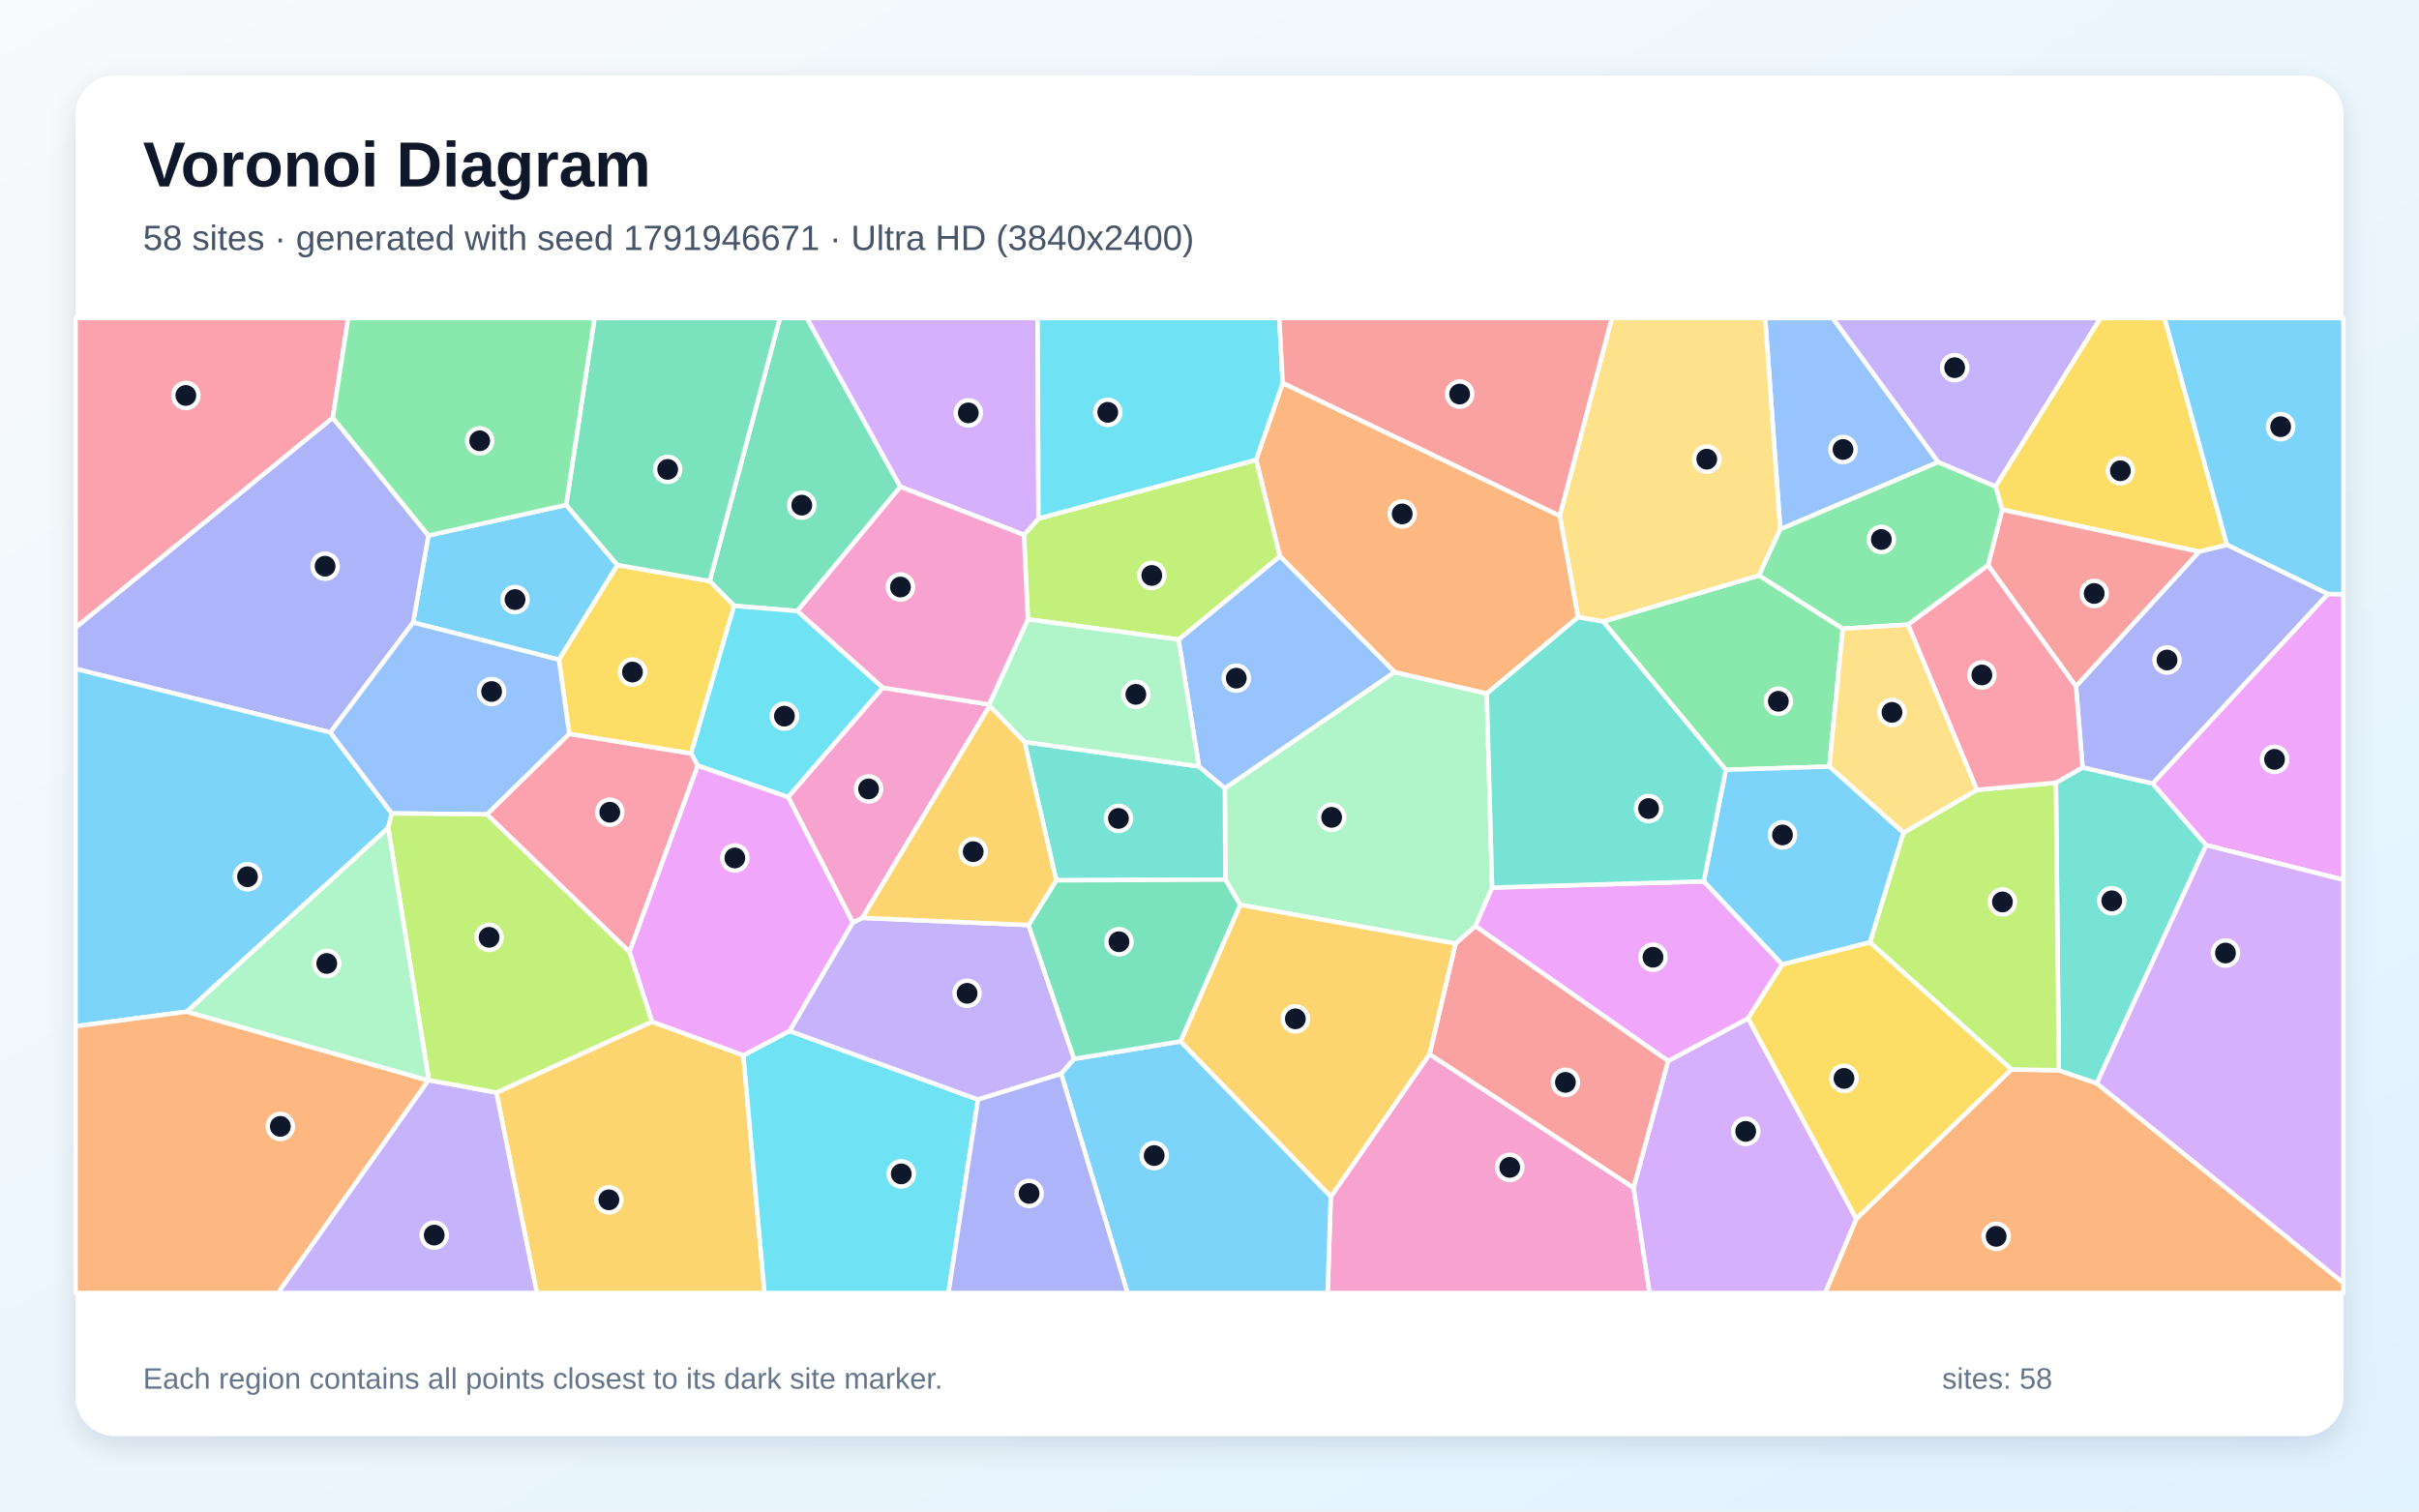
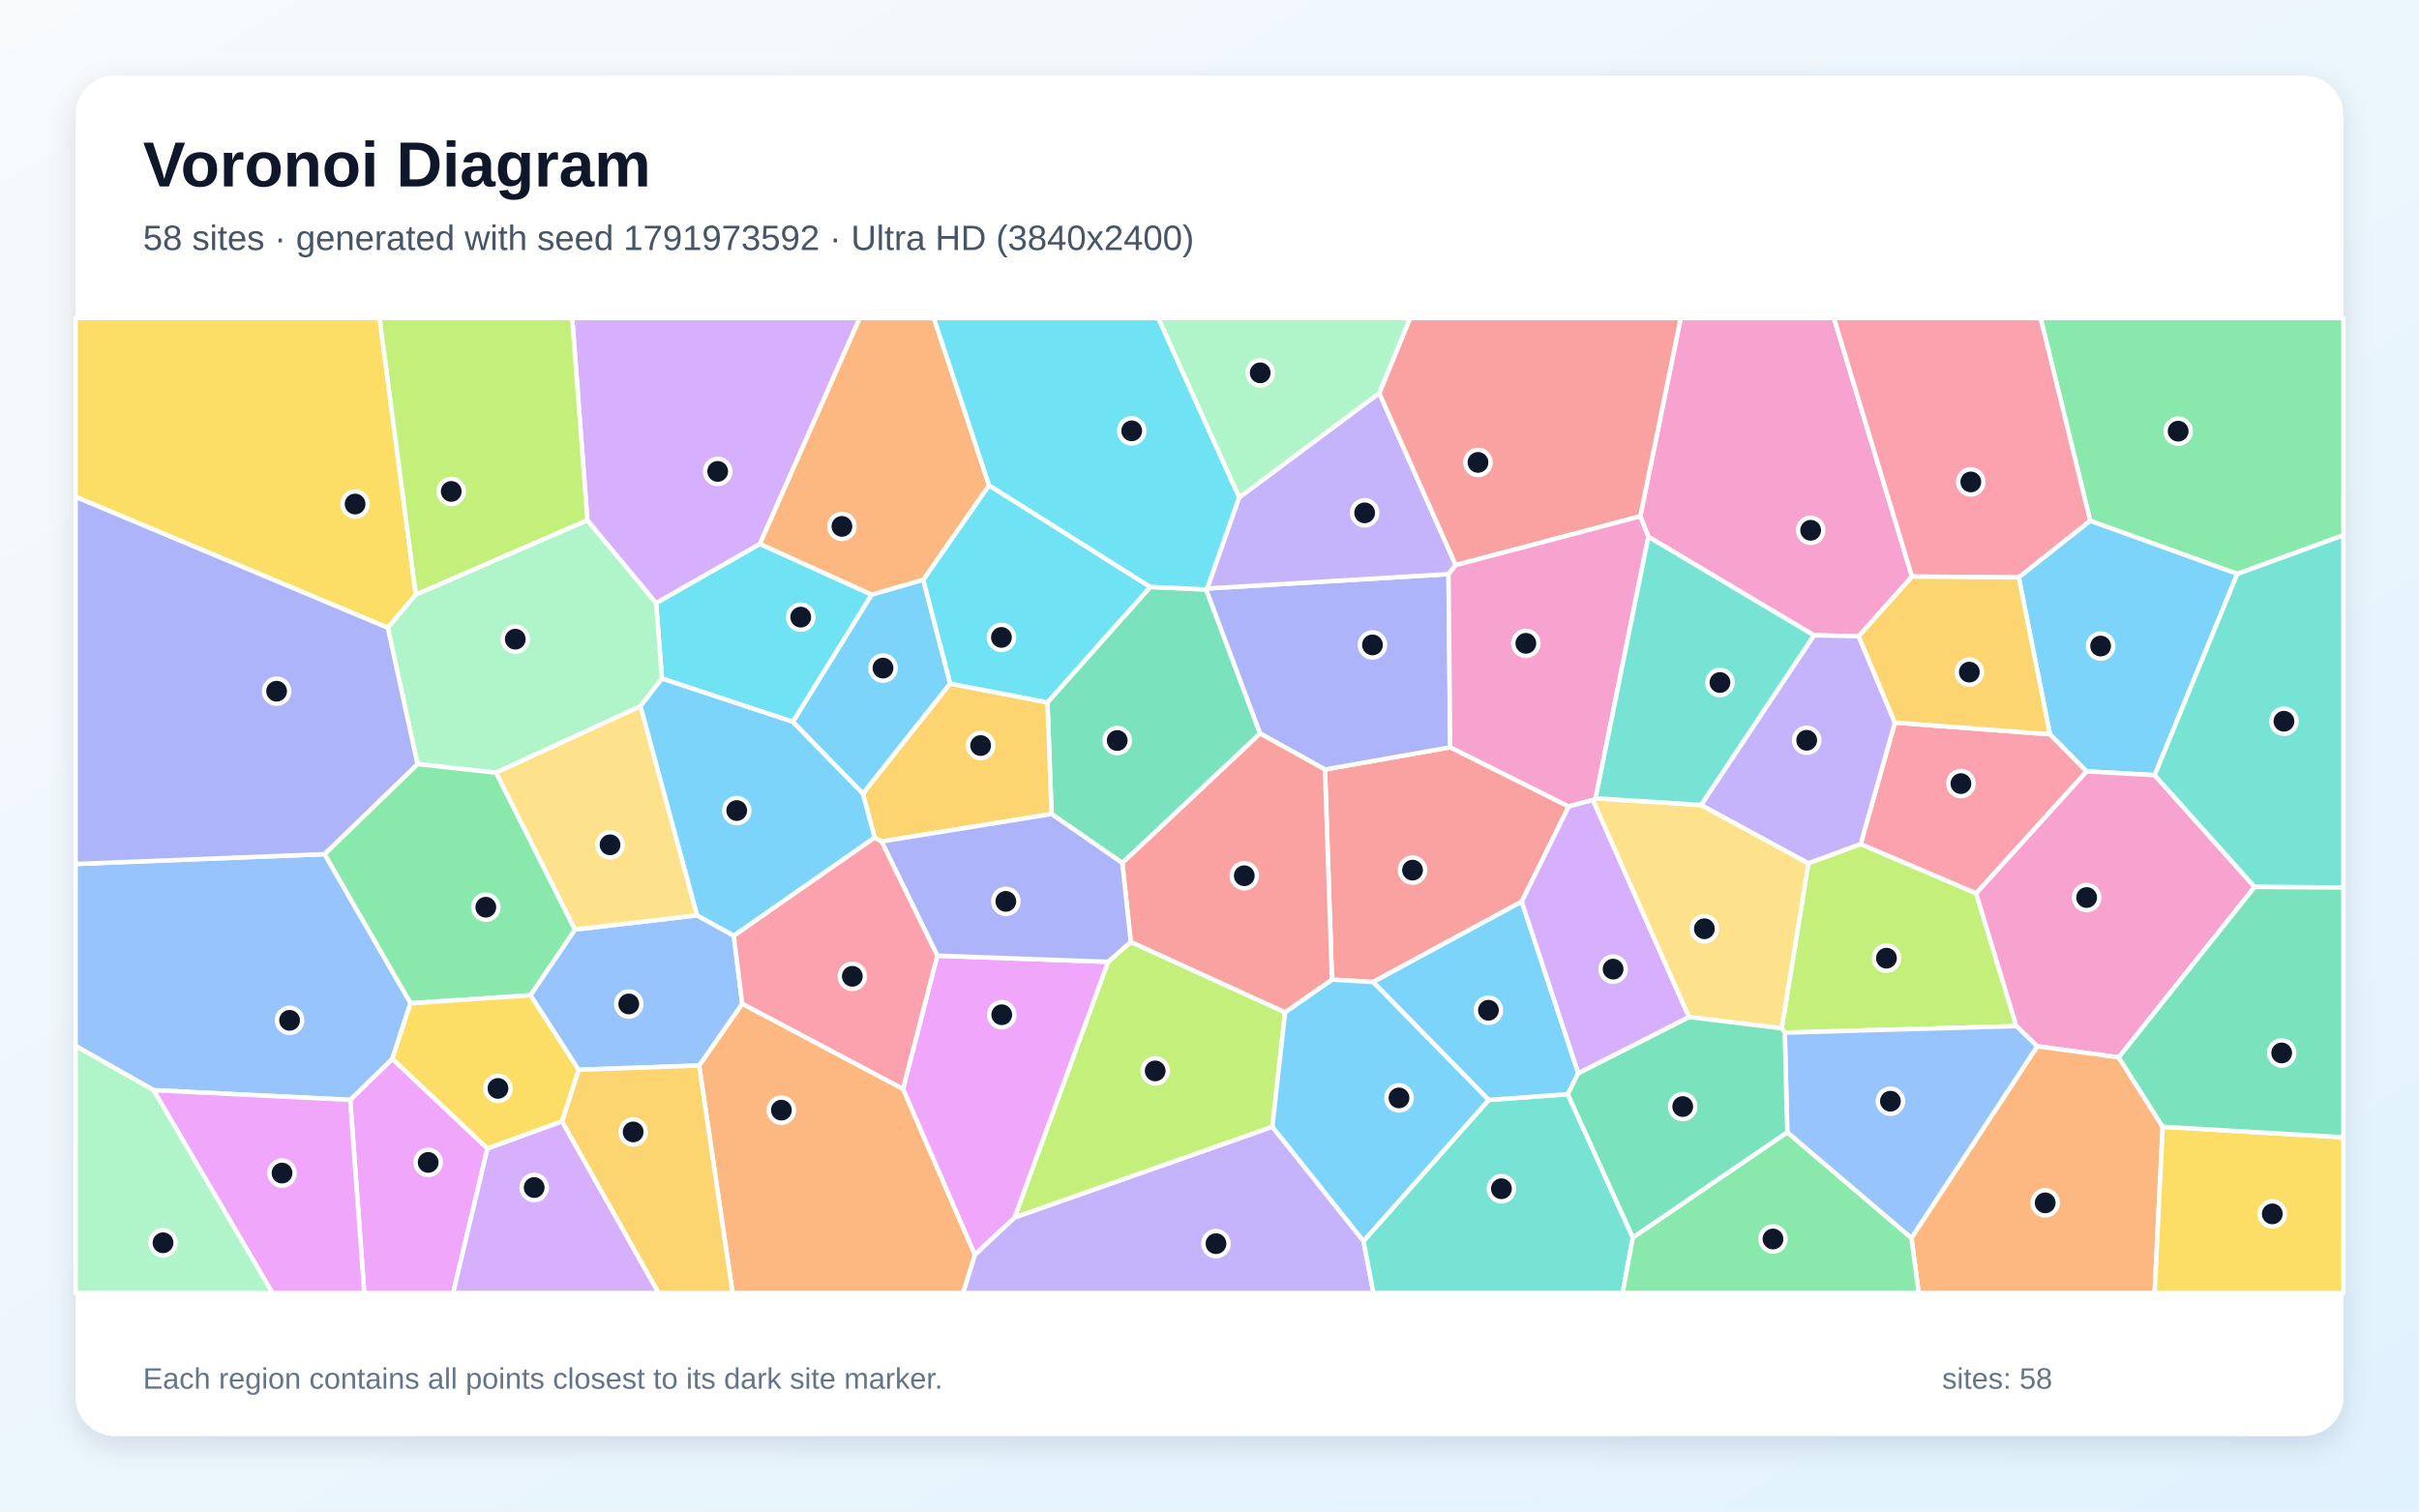
<svg xmlns="http://www.w3.org/2000/svg" width="3840" height="2400" viewBox="0 0 3840 2400" role="img" aria-labelledby="title description">
  <defs>
    <linearGradient id="background" x1="0" y1="0" x2="1" y2="1">
      <stop stop-color="#F8FAFC" />
      <stop offset="1" stop-color="#E0F2FE" />
    </linearGradient>
    <filter id="shadow" x="-5%" y="-5%" width="110%" height="110%">
      <feDropShadow dx="0" dy="15" stdDeviation="22" flood-color="#0F172A" flood-opacity=".12" />
    </filter>
  </defs>
  <rect width="3840" height="2400" fill="url(#background)" />
  <rect x="120" y="120" width="3600" height="2160" rx="63" fill="#FFFFFF" filter="url(#shadow)" />
  <g font-family="Arial, sans-serif">
    <text x="227" y="296" font-size="101" font-weight="700" fill="#0F172A">Voronoi Diagram</text>
-     <text x="227" y="397" font-size="56" fill="#475569">58 sites · generated with seed 1791946671 · Ultra HD (3840x2400)</text>
+     <text x="227" y="397" font-size="56" fill="#475569">58 sites · generated with seed 1791973592 · Ultra HD (3840x2400)</text>
  </g>
  <g stroke="#FFFFFF" stroke-width="7" stroke-linejoin="round">
-     <polygon points="898.7,801.7 980.2,897.2 887.3,1047.5 655.8,988.4 680.1,850.3" fill="#38BDF8" fill-opacity="0.65" />
-     <polygon points="3167.8,772.7 3076.7,733.8 2909.0,505.0 3334.4,505.0" fill="#A78BFA" fill-opacity="0.65" />
-     <polygon points="2112.5,1900.1 2269.3,1673.8 2593.2,1885.8 2618.7,2053.0 2107.5,2053.0" fill="#F472B6" fill-opacity="0.65" />
-     <polygon points="2946.7,1935.2 3193.0,1698.0 3268.3,1699.4 3328.5,1720.1 3720.0,2037.0 3720.0,2053.0 2897.3,2053.0" fill="#FB923C" fill-opacity="0.65" />
-     <polygon points="3535.2,865.2 3491.2,876.0 3178.3,809.3 3167.8,772.7 3334.4,505.0 3436.1,505.0" fill="#FACC15" fill-opacity="0.65" />
-     <polygon points="2904.0,1217.2 2739.6,1222.3 2544.8,986.8 2792.4,913.6 2925.3,998.2" fill="#4ADE80" fill-opacity="0.65" />
-     <polygon points="3328.5,1720.1 3268.3,1699.4 3263.6,1242.8 3305.9,1218.5 3417.2,1244.0 3502.2,1341.9" fill="#2DD4BF" fill-opacity="0.65" />
-     <polygon points="2826.0,840.4 2802.1,505.0 2909.0,505.0 3076.7,733.8" fill="#60A5FA" fill-opacity="0.65" />
-     <polygon points="3502.2,1341.9 3417.2,1244.0 3695.2,943.1 3720.0,943.5 3720.0,1397.0" fill="#E879F9" fill-opacity="0.65" />
-     <polygon points="1429.3,772.9 1265.6,970.2 1165.3,961.9 1126.6,922.7 1238.0,505.0 1280.9,505.0" fill="#34D399" fill-opacity="0.65" />
-     <polygon points="3295.5,1090.0 3155.9,897.6 3178.3,809.3 3491.2,876.0" fill="#F87171" fill-opacity="0.65" />
-     <polygon points="524.4,1163.0 120.0,1062.0 120.0,996.3 528.3,663.2 680.1,850.3 655.8,988.4" fill="#818CF8" fill-opacity="0.65" />
-     <polygon points="787.9,1734.8 1035.0,1622.1 1180.1,1675.6 1213.6,2053.0 852.2,2053.0" fill="#FBBF24" fill-opacity="0.65" />
-     <polygon points="2968.4,1496.3 3021.5,1322.2 3138.4,1254.1 3263.6,1242.8 3268.3,1699.4 3193.0,1698.0" fill="#A3E635" fill-opacity="0.65" />
-     <polygon points="2593.2,1885.8 2647.9,1684.6 2775.0,1616.9 2946.7,1935.2 2897.3,2053.0 2618.7,2053.0" fill="#C084FC" fill-opacity="0.65" />
-     <polygon points="772.8,1293.1 903.6,1165.1 1097.2,1196.3 1107.8,1215.5 999.3,1511.6" fill="#FB7185" fill-opacity="0.65" />
-     <polygon points="1180.1,1675.6 1253.4,1636.9 1552.5,1745.9 1505.6,2053.0 1213.6,2053.0" fill="#22D3EE" fill-opacity="0.65" />
-     <polygon points="1968.7,1436.8 1945.2,1396.6 1944.4,1251.5 2213.7,1067.1 2360.2,1101.2 2368.7,1409.3 2342.1,1470.6 2310.6,1498.3" fill="#86EFAC" fill-opacity="0.65" />
-     <polygon points="2826.0,840.4 2792.4,913.6 2544.8,986.8 2505.0,980.1 2476.0,818.9 2558.7,505.0 2802.1,505.0" fill="#FCD34D" fill-opacity="0.65" />
-     <polygon points="616.2,1314.6 296.6,1606.3 120.0,1629.5 120.0,1062.0 524.4,1163.0 622.0,1291.5" fill="#38BDF8" fill-opacity="0.65" />
-     <polygon points="3695.2,943.1 3535.2,865.2 3436.1,505.0 3720.0,505.0 3720.0,943.5" fill="#38BDF8" fill-opacity="0.65" />
-     <polygon points="1632.8,1468.8 1705.1,1681.3 1684.5,1705.0 1552.5,1745.9 1253.4,1636.9 1353.8,1464.7 1369.0,1457.4" fill="#A78BFA" fill-opacity="0.65" />
-     <polygon points="1401.1,1091.9 1570.1,1118.6 1570.9,1120.8 1369.0,1457.4 1353.8,1464.7 1251.0,1265.5" fill="#F472B6" fill-opacity="0.65" />
-     <polygon points="2476.0,818.9 2505.0,980.1 2360.2,1101.2 2213.7,1067.1 2031.7,883.2 1994.0,730.1 2036.2,608.1" fill="#FB923C" fill-opacity="0.65" />
-     <polygon points="1097.2,1196.3 903.6,1165.1 887.3,1047.5 980.2,897.2 1126.6,922.7 1165.3,961.9" fill="#FACC15" fill-opacity="0.65" />
-     <polygon points="3178.3,809.3 3155.9,897.6 3029.1,991.8 2925.3,998.2 2792.4,913.6 2826.0,840.4 3076.7,733.8 3167.8,772.7" fill="#4ADE80" fill-opacity="0.65" />
-     <polygon points="1676.7,1397.8 1626.3,1178.1 1903.3,1216.9 1944.4,1251.5 1945.2,1396.6" fill="#2DD4BF" fill-opacity="0.65" />
-     <polygon points="1870.8,1015.5 2031.7,883.2 2213.7,1067.1 1944.4,1251.5 1903.3,1216.9" fill="#60A5FA" fill-opacity="0.65" />
-     <polygon points="2342.1,1470.6 2368.7,1409.3 2704.7,1399.4 2829.3,1531.4 2775.0,1616.9 2647.9,1684.6" fill="#E879F9" fill-opacity="0.65" />
-     <polygon points="1126.6,922.7 980.2,897.2 898.7,801.7 943.8,505.0 1238.0,505.0" fill="#34D399" fill-opacity="0.65" />
-     <polygon points="2310.6,1498.3 2342.1,1470.6 2647.9,1684.6 2593.2,1885.8 2269.3,1673.8" fill="#F87171" fill-opacity="0.65" />
-     <polygon points="3695.2,943.1 3417.2,1244.0 3305.9,1218.5 3295.5,1090.0 3491.2,876.0 3535.2,865.2" fill="#818CF8" fill-opacity="0.65" />
-     <polygon points="1873.9,1653.6 1968.7,1436.8 2310.6,1498.3 2269.3,1673.8 2112.5,1900.1" fill="#FBBF24" fill-opacity="0.65" />
-     <polygon points="1994.0,730.1 2031.7,883.2 1870.8,1015.5 1631.7,983.4 1625.5,849.3 1648.5,823.3" fill="#A3E635" fill-opacity="0.65" />
-     <polygon points="1648.5,823.3 1625.5,849.3 1429.3,772.9 1280.9,505.0 1647.2,505.0" fill="#C084FC" fill-opacity="0.65" />
-     <polygon points="528.3,663.2 120.0,996.3 120.0,505.0 552.8,505.0" fill="#FB7185" fill-opacity="0.65" />
-     <polygon points="2036.2,608.1 1994.0,730.1 1648.5,823.3 1647.2,505.0 2030.8,505.0" fill="#22D3EE" fill-opacity="0.65" />
-     <polygon points="1631.7,983.4 1870.8,1015.5 1903.3,1216.9 1626.3,1178.1 1570.9,1120.8 1570.1,1118.6" fill="#86EFAC" fill-opacity="0.65" />
-     <polygon points="3029.1,991.8 3138.4,1254.1 3021.5,1322.2 2904.0,1217.2 2925.3,998.2" fill="#FCD34D" fill-opacity="0.65" />
-     <polygon points="1684.5,1705.0 1705.1,1681.3 1873.9,1653.6 2112.5,1900.1 2107.5,2053.0 1789.8,2053.0" fill="#38BDF8" fill-opacity="0.65" />
-     <polygon points="2829.3,1531.4 2704.7,1399.4 2739.6,1222.3 2904.0,1217.2 3021.5,1322.2 2968.4,1496.3" fill="#38BDF8" fill-opacity="0.65" />
-     <polygon points="679.7,1715.5 680.8,1715.1 787.9,1734.8 852.2,2053.0 441.2,2053.0" fill="#A78BFA" fill-opacity="0.65" />
-     <polygon points="1625.5,849.3 1631.7,983.4 1570.1,1118.6 1401.1,1091.9 1265.6,970.2 1429.3,772.9" fill="#F472B6" fill-opacity="0.65" />
-     <polygon points="120.0,1629.5 296.6,1606.3 679.7,1715.5 441.2,2053.0 120.0,2053.0" fill="#FB923C" fill-opacity="0.65" />
-     <polygon points="2775.0,1616.9 2829.3,1531.4 2968.4,1496.3 3193.0,1698.0 2946.7,1935.2" fill="#FACC15" fill-opacity="0.65" />
-     <polygon points="898.7,801.7 680.1,850.3 528.3,663.2 552.8,505.0 943.8,505.0" fill="#4ADE80" fill-opacity="0.65" />
-     <polygon points="2704.7,1399.4 2368.7,1409.3 2360.2,1101.2 2505.0,980.1 2544.8,986.8 2739.6,1222.3" fill="#2DD4BF" fill-opacity="0.65" />
-     <polygon points="903.6,1165.1 772.8,1293.1 622.0,1291.5 524.4,1163.0 655.8,988.4 887.3,1047.5" fill="#60A5FA" fill-opacity="0.65" />
-     <polygon points="1251.0,1265.5 1353.8,1464.7 1253.4,1636.9 1180.1,1675.6 1035.0,1622.1 999.3,1511.6 1107.8,1215.5" fill="#E879F9" fill-opacity="0.65" />
-     <polygon points="1873.9,1653.6 1705.1,1681.3 1632.8,1468.8 1676.7,1397.8 1945.2,1396.6 1968.7,1436.8" fill="#34D399" fill-opacity="0.65" />
-     <polygon points="2476.0,818.9 2036.2,608.1 2030.8,505.0 2558.7,505.0" fill="#F87171" fill-opacity="0.65" />
-     <polygon points="1552.5,1745.9 1684.5,1705.0 1789.8,2053.0 1505.6,2053.0" fill="#818CF8" fill-opacity="0.65" />
-     <polygon points="1626.3,1178.1 1676.7,1397.8 1632.8,1468.8 1369.0,1457.4 1570.9,1120.8" fill="#FBBF24" fill-opacity="0.65" />
-     <polygon points="772.8,1293.1 999.3,1511.6 1035.0,1622.1 787.9,1734.8 680.8,1715.1 616.2,1314.6 622.0,1291.5" fill="#A3E635" fill-opacity="0.65" />
-     <polygon points="3328.5,1720.1 3502.2,1341.9 3720.0,1397.0 3720.0,2037.0" fill="#C084FC" fill-opacity="0.65" />
-     <polygon points="3029.1,991.8 3155.9,897.6 3295.5,1090.0 3305.9,1218.5 3263.6,1242.8 3138.4,1254.1" fill="#FB7185" fill-opacity="0.65" />
-     <polygon points="1401.1,1091.9 1251.0,1265.5 1107.8,1215.5 1097.2,1196.3 1165.3,961.9 1265.6,970.2" fill="#22D3EE" fill-opacity="0.65" />
-     <polygon points="680.8,1715.1 679.7,1715.5 296.6,1606.3 616.2,1314.6" fill="#86EFAC" fill-opacity="0.65" />
+     <polygon points="1465.6,920.4 1508.4,1085.5 1369.8,1260.3 1258.5,1146.1 1383.6,944.1" fill="#38BDF8" fill-opacity="0.65" />
+     <polygon points="1547.5,1992.1 1610.5,1933.1 2019.8,1789.0 2164.5,1970.5 2180.3,2053.0 1528.7,2053.0" fill="#A78BFA" fill-opacity="0.65" />
+     <polygon points="3035.2,915.5 2950.5,1010.2 2879.5,1008.8 2616.7,852.3 2603.8,819.8 2668.0,505.0 2911.2,505.0" fill="#F472B6" fill-opacity="0.65" />
+     <polygon points="1109.8,1691.9 1178.2,1593.6 1433.5,1728.9 1547.5,1992.1 1528.7,2053.0 1162.9,2053.0" fill="#FB923C" fill-opacity="0.65" />
+     <polygon points="660.1,944.0 615.6,996.8 120.0,788.9 120.0,505.0 602.6,505.0" fill="#FACC15" fill-opacity="0.65" />
+     <polygon points="3551.6,911.3 3318.1,827.0 3239.3,505.0 3720.0,505.0 3720.0,849.9" fill="#4ADE80" fill-opacity="0.65" />
+     <polygon points="2164.5,1970.5 2363.2,1746.5 2488.8,1737.4 2592.0,1964.9 2575.8,2053.0 2180.3,2053.0" fill="#2DD4BF" fill-opacity="0.65" />
+     <polygon points="918.4,1698.6 842.0,1580.3 912.6,1476.0 1106.6,1453.3 1164.9,1485.8 1178.2,1593.6 1109.8,1691.9" fill="#60A5FA" fill-opacity="0.65" />
+     <polygon points="555.9,1746.4 622.8,1681.1 773.8,1823.5 719.4,2053.0 578.2,2053.0" fill="#E879F9" fill-opacity="0.65" />
+     <polygon points="1826.0,931.9 1914.7,936.0 2000.4,1164.7 1781.6,1370.3 1669.3,1292.5 1662.7,1115.2" fill="#34D399" fill-opacity="0.65" />
+     <polygon points="2490.3,1280.5 2415.6,1431.6 2179.7,1559.3 2114.4,1555.4 2103.3,1221.8 2302.1,1186.5" fill="#F87171" fill-opacity="0.65" />
+     <polygon points="1916.2,934.4 2299.4,911.6 2302.1,1186.5 2103.3,1221.8 2000.4,1164.7 1914.7,936.0" fill="#818CF8" fill-opacity="0.65" />
+     <polygon points="1662.7,1115.2 1669.3,1292.5 1399.4,1336.1 1388.4,1330.0 1369.8,1260.3 1508.4,1085.5" fill="#FBBF24" fill-opacity="0.65" />
+     <polygon points="2833.2,1639.6 2828.3,1632.8 2870.7,1370.6 2953.7,1340.2 3136.9,1418.3 3200.8,1629.3" fill="#A3E635" fill-opacity="0.65" />
+     <polygon points="773.8,1823.5 892.2,1780.3 1045.5,2053.0 719.4,2053.0" fill="#C084FC" fill-opacity="0.65" />
+     <polygon points="3204.6,916.8 3035.2,915.5 2911.2,505.0 3239.3,505.0 3318.1,827.0" fill="#FB7185" fill-opacity="0.65" />
+     <polygon points="1050.7,1077.4 1041.5,957.4 1206.3,863.6 1383.6,944.1 1258.5,1146.1" fill="#22D3EE" fill-opacity="0.65" />
+     <polygon points="932.4,825.9 1041.5,957.4 1050.7,1077.4 1016.8,1121.3 787.3,1226.9 662.8,1213.2 615.6,996.8 660.1,944.0" fill="#86EFAC" fill-opacity="0.65" />
+     <polygon points="1106.6,1453.3 912.6,1476.0 787.3,1226.9 1016.8,1121.3" fill="#FCD34D" fill-opacity="0.65" />
+     <polygon points="2505.4,1704.0 2488.8,1737.4 2363.2,1746.5 2179.7,1559.3 2415.6,1431.6" fill="#38BDF8" fill-opacity="0.65" />
+     <polygon points="3420.4,1230.8 3312.2,1224.8 3254.1,1165.9 3204.6,916.8 3318.1,827.0 3551.6,911.3" fill="#38BDF8" fill-opacity="0.65" />
+     <polygon points="1967.0,789.9 2189.5,624.1 2310.9,897.3 2299.4,911.6 1916.2,934.4" fill="#A78BFA" fill-opacity="0.65" />
+     <polygon points="3579.1,1408.3 3363.3,1678.9 3234.0,1661.3 3200.8,1629.3 3136.9,1418.3 3312.2,1224.8 3420.4,1230.8" fill="#F472B6" fill-opacity="0.65" />
+     <polygon points="3034.2,1965.6 3234.0,1661.3 3363.3,1678.9 3433.1,1789.1 3420.3,2053.0 3045.8,2053.0" fill="#FB923C" fill-opacity="0.65" />
+     <polygon points="3433.1,1789.1 3720.0,1805.8 3720.0,2053.0 3420.3,2053.0" fill="#FACC15" fill-opacity="0.65" />
+     <polygon points="651.6,1593.0 515.1,1356.2 662.8,1213.2 787.3,1226.9 912.6,1476.0 842.0,1580.3" fill="#4ADE80" fill-opacity="0.65" />
+     <polygon points="3579.1,1408.3 3420.4,1230.8 3551.6,911.3 3720.0,849.9 3720.0,1409.2" fill="#2DD4BF" fill-opacity="0.65" />
+     <polygon points="243.7,1731.0 120.0,1660.7 120.0,1371.8 515.1,1356.2 651.6,1593.0 622.8,1681.1 555.9,1746.4" fill="#60A5FA" fill-opacity="0.65" />
+     <polygon points="243.7,1731.0 555.9,1746.4 578.2,2053.0 432.5,2053.0" fill="#E879F9" fill-opacity="0.65" />
+     <polygon points="3433.1,1789.1 3363.3,1678.9 3579.1,1408.3 3720.0,1409.2 3720.0,1805.8" fill="#34D399" fill-opacity="0.65" />
+     <polygon points="2603.8,819.8 2310.9,897.3 2189.5,624.1 2238.4,505.0 2668.0,505.0" fill="#F87171" fill-opacity="0.65" />
+     <polygon points="662.8,1213.2 515.1,1356.2 120.0,1371.8 120.0,788.9 615.6,996.8" fill="#818CF8" fill-opacity="0.65" />
+     <polygon points="892.2,1780.3 918.4,1698.6 1109.8,1691.9 1162.9,2053.0 1045.5,2053.0" fill="#FBBF24" fill-opacity="0.65" />
+     <polygon points="1759.0,1527.2 1795.0,1495.5 2040.0,1607.3 2019.8,1789.0 1610.5,1933.1" fill="#A3E635" fill-opacity="0.65" />
+     <polygon points="1206.3,863.6 1041.5,957.4 932.4,825.9 908.3,505.0 1364.9,505.0" fill="#C084FC" fill-opacity="0.65" />
+     <polygon points="3136.9,1418.3 2953.7,1340.2 3008.0,1147.3 3254.1,1165.9 3312.2,1224.8" fill="#FB7185" fill-opacity="0.65" />
+     <polygon points="1570.0,770.5 1826.0,931.9 1662.7,1115.2 1508.4,1085.5 1465.6,920.4" fill="#22D3EE" fill-opacity="0.65" />
+     <polygon points="2189.5,624.1 1967.0,789.9 1838.5,505.0 2238.4,505.0" fill="#86EFAC" fill-opacity="0.65" />
+     <polygon points="2528.4,1270.3 2532.9,1267.5 2700.3,1278.1 2870.7,1370.6 2828.3,1632.8 2681.0,1614.9" fill="#FCD34D" fill-opacity="0.65" />
+     <polygon points="1388.4,1330.0 1164.9,1485.8 1106.6,1453.3 1016.8,1121.3 1050.7,1077.4 1258.5,1146.1 1369.8,1260.3" fill="#38BDF8" fill-opacity="0.65" />
+     <polygon points="2040.0,1607.3 2114.4,1555.4 2179.7,1559.3 2363.2,1746.5 2164.5,1970.5 2019.8,1789.0" fill="#38BDF8" fill-opacity="0.65" />
+     <polygon points="3008.0,1147.3 2953.7,1340.2 2870.7,1370.6 2700.3,1278.1 2879.5,1008.8 2950.5,1010.2" fill="#A78BFA" fill-opacity="0.65" />
+     <polygon points="2310.9,897.3 2603.8,819.8 2616.7,852.3 2532.9,1267.5 2528.4,1270.3 2490.3,1280.5 2302.1,1186.5 2299.4,911.6" fill="#F472B6" fill-opacity="0.65" />
+     <polygon points="1570.0,770.5 1465.6,920.4 1383.6,944.1 1206.3,863.6 1364.9,505.0 1482.5,505.0" fill="#FB923C" fill-opacity="0.65" />
+     <polygon points="892.2,1780.3 773.8,1823.5 622.8,1681.1 651.6,1593.0 842.0,1580.3 918.4,1698.6" fill="#FACC15" fill-opacity="0.65" />
+     <polygon points="2592.0,1964.9 2837.2,1797.8 3034.2,1965.6 3045.8,2053.0 2575.8,2053.0" fill="#4ADE80" fill-opacity="0.65" />
+     <polygon points="2700.3,1278.1 2532.9,1267.5 2616.7,852.3 2879.5,1008.8" fill="#2DD4BF" fill-opacity="0.65" />
+     <polygon points="2837.2,1797.8 2833.2,1639.6 3200.8,1629.3 3234.0,1661.3 3034.2,1965.6" fill="#60A5FA" fill-opacity="0.65" />
+     <polygon points="1433.5,1728.9 1487.9,1517.4 1759.0,1527.2 1610.5,1933.1 1547.5,1992.1" fill="#E879F9" fill-opacity="0.65" />
+     <polygon points="2837.2,1797.8 2592.0,1964.9 2488.8,1737.4 2505.4,1704.0 2681.0,1614.9 2828.3,1632.8 2833.2,1639.6" fill="#34D399" fill-opacity="0.65" />
+     <polygon points="2040.0,1607.3 1795.0,1495.5 1781.6,1370.3 2000.4,1164.7 2103.3,1221.8 2114.4,1555.4" fill="#F87171" fill-opacity="0.65" />
+     <polygon points="1795.0,1495.5 1759.0,1527.2 1487.9,1517.4 1399.4,1336.1 1669.3,1292.5 1781.6,1370.3" fill="#818CF8" fill-opacity="0.65" />
+     <polygon points="3254.1,1165.9 3008.0,1147.3 2950.5,1010.2 3035.2,915.5 3204.6,916.8" fill="#FBBF24" fill-opacity="0.65" />
+     <polygon points="932.4,825.9 660.1,944.0 602.6,505.0 908.3,505.0" fill="#A3E635" fill-opacity="0.65" />
+     <polygon points="2528.4,1270.3 2681.0,1614.9 2505.4,1704.0 2415.6,1431.6 2490.3,1280.5" fill="#C084FC" fill-opacity="0.65" />
+     <polygon points="1487.9,1517.4 1433.5,1728.9 1178.2,1593.6 1164.9,1485.8 1388.4,1330.0 1399.4,1336.1" fill="#FB7185" fill-opacity="0.65" />
+     <polygon points="1967.0,789.9 1916.2,934.4 1914.7,936.0 1826.0,931.9 1570.0,770.5 1482.5,505.0 1838.5,505.0" fill="#22D3EE" fill-opacity="0.65" />
+     <polygon points="120.0,1660.7 243.7,1731.0 432.5,2053.0 120.0,2053.0" fill="#86EFAC" fill-opacity="0.65" />
  </g>
  <g>
-     <circle cx="817.6" cy="952.0" r="20" fill="#0F172A" stroke="#FFFFFF" stroke-width="7" />
-     <circle cx="3102.9" cy="583.8" r="20" fill="#0F172A" stroke="#FFFFFF" stroke-width="7" />
-     <circle cx="2396.6" cy="1853.6" r="20" fill="#0F172A" stroke="#FFFFFF" stroke-width="7" />
-     <circle cx="3168.8" cy="1963.1" r="20" fill="#0F172A" stroke="#FFFFFF" stroke-width="7" />
-     <circle cx="3366.0" cy="747.5" r="20" fill="#0F172A" stroke="#FFFFFF" stroke-width="7" />
-     <circle cx="2823.0" cy="1113.5" r="20" fill="#0F172A" stroke="#FFFFFF" stroke-width="7" />
-     <circle cx="3352.3" cy="1430.3" r="20" fill="#0F172A" stroke="#FFFFFF" stroke-width="7" />
-     <circle cx="2925.7" cy="713.7" r="20" fill="#0F172A" stroke="#FFFFFF" stroke-width="7" />
-     <circle cx="3610.7" cy="1205.7" r="20" fill="#0F172A" stroke="#FFFFFF" stroke-width="7" />
-     <circle cx="1272.8" cy="802.1" r="20" fill="#0F172A" stroke="#FFFFFF" stroke-width="7" />
-     <circle cx="3324.4" cy="942.3" r="20" fill="#0F172A" stroke="#FFFFFF" stroke-width="7" />
-     <circle cx="516.1" cy="899.0" r="20" fill="#0F172A" stroke="#FFFFFF" stroke-width="7" />
-     <circle cx="966.6" cy="1905.1" r="20" fill="#0F172A" stroke="#FFFFFF" stroke-width="7" />
-     <circle cx="3178.7" cy="1432.1" r="20" fill="#0F172A" stroke="#FFFFFF" stroke-width="7" />
-     <circle cx="2771.2" cy="1796.4" r="20" fill="#0F172A" stroke="#FFFFFF" stroke-width="7" />
-     <circle cx="968.0" cy="1289.7" r="20" fill="#0F172A" stroke="#FFFFFF" stroke-width="7" />
-     <circle cx="1430.7" cy="1863.9" r="20" fill="#0F172A" stroke="#FFFFFF" stroke-width="7" />
-     <circle cx="2113.9" cy="1297.8" r="20" fill="#0F172A" stroke="#FFFFFF" stroke-width="7" />
-     <circle cx="2709.4" cy="729.1" r="20" fill="#0F172A" stroke="#FFFFFF" stroke-width="7" />
-     <circle cx="392.9" cy="1392.1" r="20" fill="#0F172A" stroke="#FFFFFF" stroke-width="7" />
-     <circle cx="3620.4" cy="677.5" r="20" fill="#0F172A" stroke="#FFFFFF" stroke-width="7" />
-     <circle cx="1535.2" cy="1577.2" r="20" fill="#0F172A" stroke="#FFFFFF" stroke-width="7" />
-     <circle cx="1378.8" cy="1252.7" r="20" fill="#0F172A" stroke="#FFFFFF" stroke-width="7" />
-     <circle cx="2225.9" cy="816.0" r="20" fill="#0F172A" stroke="#FFFFFF" stroke-width="7" />
-     <circle cx="1004.0" cy="1067.1" r="20" fill="#0F172A" stroke="#FFFFFF" stroke-width="7" />
-     <circle cx="2986.5" cy="856.6" r="20" fill="#0F172A" stroke="#FFFFFF" stroke-width="7" />
-     <circle cx="1775.5" cy="1299.5" r="20" fill="#0F172A" stroke="#FFFFFF" stroke-width="7" />
-     <circle cx="1962.5" cy="1076.8" r="20" fill="#0F172A" stroke="#FFFFFF" stroke-width="7" />
-     <circle cx="2624.0" cy="1519.9" r="20" fill="#0F172A" stroke="#FFFFFF" stroke-width="7" />
-     <circle cx="1059.9" cy="745.3" r="20" fill="#0F172A" stroke="#FFFFFF" stroke-width="7" />
-     <circle cx="2485.0" cy="1718.6" r="20" fill="#0F172A" stroke="#FFFFFF" stroke-width="7" />
-     <circle cx="3440.0" cy="1048.0" r="20" fill="#0F172A" stroke="#FFFFFF" stroke-width="7" />
-     <circle cx="2056.3" cy="1617.7" r="20" fill="#0F172A" stroke="#FFFFFF" stroke-width="7" />
-     <circle cx="1828.4" cy="913.7" r="20" fill="#0F172A" stroke="#FFFFFF" stroke-width="7" />
-     <circle cx="1537.1" cy="655.6" r="20" fill="#0F172A" stroke="#FFFFFF" stroke-width="7" />
-     <circle cx="295.0" cy="627.9" r="20" fill="#0F172A" stroke="#FFFFFF" stroke-width="7" />
-     <circle cx="1758.5" cy="654.7" r="20" fill="#0F172A" stroke="#FFFFFF" stroke-width="7" />
-     <circle cx="1803.1" cy="1102.5" r="20" fill="#0F172A" stroke="#FFFFFF" stroke-width="7" />
-     <circle cx="3003.4" cy="1131.1" r="20" fill="#0F172A" stroke="#FFFFFF" stroke-width="7" />
-     <circle cx="1832.2" cy="1834.8" r="20" fill="#0F172A" stroke="#FFFFFF" stroke-width="7" />
-     <circle cx="2829.6" cy="1325.7" r="20" fill="#0F172A" stroke="#FFFFFF" stroke-width="7" />
-     <circle cx="689.3" cy="1961.1" r="20" fill="#0F172A" stroke="#FFFFFF" stroke-width="7" />
-     <circle cx="1429.4" cy="932.1" r="20" fill="#0F172A" stroke="#FFFFFF" stroke-width="7" />
-     <circle cx="445.0" cy="1788.5" r="20" fill="#0F172A" stroke="#FFFFFF" stroke-width="7" />
-     <circle cx="2927.2" cy="1712.3" r="20" fill="#0F172A" stroke="#FFFFFF" stroke-width="7" />
-     <circle cx="761.5" cy="699.9" r="20" fill="#0F172A" stroke="#FFFFFF" stroke-width="7" />
-     <circle cx="2617.0" cy="1283.8" r="20" fill="#0F172A" stroke="#FFFFFF" stroke-width="7" />
-     <circle cx="780.4" cy="1098.0" r="20" fill="#0F172A" stroke="#FFFFFF" stroke-width="7" />
-     <circle cx="1166.5" cy="1362.3" r="20" fill="#0F172A" stroke="#FFFFFF" stroke-width="7" />
-     <circle cx="1776.3" cy="1495.3" r="20" fill="#0F172A" stroke="#FFFFFF" stroke-width="7" />
-     <circle cx="2317.1" cy="625.7" r="20" fill="#0F172A" stroke="#FFFFFF" stroke-width="7" />
-     <circle cx="1633.6" cy="1894.9" r="20" fill="#0F172A" stroke="#FFFFFF" stroke-width="7" />
-     <circle cx="1544.9" cy="1352.3" r="20" fill="#0F172A" stroke="#FFFFFF" stroke-width="7" />
-     <circle cx="776.4" cy="1488.3" r="20" fill="#0F172A" stroke="#FFFFFF" stroke-width="7" />
-     <circle cx="3532.8" cy="1513.2" r="20" fill="#0F172A" stroke="#FFFFFF" stroke-width="7" />
-     <circle cx="3146.1" cy="1071.7" r="20" fill="#0F172A" stroke="#FFFFFF" stroke-width="7" />
-     <circle cx="1245.2" cy="1137.1" r="20" fill="#0F172A" stroke="#FFFFFF" stroke-width="7" />
-     <circle cx="518.7" cy="1529.8" r="20" fill="#0F172A" stroke="#FFFFFF" stroke-width="7" />
+     <circle cx="1401.7" cy="1060.8" r="20" fill="#0F172A" stroke="#FFFFFF" stroke-width="7" />
+     <circle cx="1930.3" cy="1974.7" r="20" fill="#0F172A" stroke="#FFFFFF" stroke-width="7" />
+     <circle cx="2874.3" cy="842.0" r="20" fill="#0F172A" stroke="#FFFFFF" stroke-width="7" />
+     <circle cx="1240.4" cy="1762.7" r="20" fill="#0F172A" stroke="#FFFFFF" stroke-width="7" />
+     <circle cx="563.7" cy="800.3" r="20" fill="#0F172A" stroke="#FFFFFF" stroke-width="7" />
+     <circle cx="3457.7" cy="684.6" r="20" fill="#0F172A" stroke="#FFFFFF" stroke-width="7" />
+     <circle cx="2383.4" cy="1887.5" r="20" fill="#0F172A" stroke="#FFFFFF" stroke-width="7" />
+     <circle cx="998.1" cy="1594.1" r="20" fill="#0F172A" stroke="#FFFFFF" stroke-width="7" />
+     <circle cx="679.7" cy="1845.7" r="20" fill="#0F172A" stroke="#FFFFFF" stroke-width="7" />
+     <circle cx="1773.5" cy="1175.8" r="20" fill="#0F172A" stroke="#FFFFFF" stroke-width="7" />
+     <circle cx="2242.3" cy="1381.6" r="20" fill="#0F172A" stroke="#FFFFFF" stroke-width="7" />
+     <circle cx="2178.7" cy="1024.0" r="20" fill="#0F172A" stroke="#FFFFFF" stroke-width="7" />
+     <circle cx="1556.7" cy="1183.8" r="20" fill="#0F172A" stroke="#FFFFFF" stroke-width="7" />
+     <circle cx="2994.6" cy="1521.4" r="20" fill="#0F172A" stroke="#FFFFFF" stroke-width="7" />
+     <circle cx="848.0" cy="1885.6" r="20" fill="#0F172A" stroke="#FFFFFF" stroke-width="7" />
+     <circle cx="3128.5" cy="765.2" r="20" fill="#0F172A" stroke="#FFFFFF" stroke-width="7" />
+     <circle cx="1271.1" cy="979.9" r="20" fill="#0F172A" stroke="#FFFFFF" stroke-width="7" />
+     <circle cx="818.0" cy="1014.9" r="20" fill="#0F172A" stroke="#FFFFFF" stroke-width="7" />
+     <circle cx="968.4" cy="1341.4" r="20" fill="#0F172A" stroke="#FFFFFF" stroke-width="7" />
+     <circle cx="2362.8" cy="1604.1" r="20" fill="#0F172A" stroke="#FFFFFF" stroke-width="7" />
+     <circle cx="3334.6" cy="1025.8" r="20" fill="#0F172A" stroke="#FFFFFF" stroke-width="7" />
+     <circle cx="2166.3" cy="814.3" r="20" fill="#0F172A" stroke="#FFFFFF" stroke-width="7" />
+     <circle cx="3312.4" cy="1425.1" r="20" fill="#0F172A" stroke="#FFFFFF" stroke-width="7" />
+     <circle cx="3246.6" cy="1909.9" r="20" fill="#0F172A" stroke="#FFFFFF" stroke-width="7" />
+     <circle cx="3607.1" cy="1927.4" r="20" fill="#0F172A" stroke="#FFFFFF" stroke-width="7" />
+     <circle cx="771.2" cy="1440.5" r="20" fill="#0F172A" stroke="#FFFFFF" stroke-width="7" />
+     <circle cx="3625.6" cy="1145.2" r="20" fill="#0F172A" stroke="#FFFFFF" stroke-width="7" />
+     <circle cx="459.7" cy="1620.1" r="20" fill="#0F172A" stroke="#FFFFFF" stroke-width="7" />
+     <circle cx="447.7" cy="1862.6" r="20" fill="#0F172A" stroke="#FFFFFF" stroke-width="7" />
+     <circle cx="3622.0" cy="1671.9" r="20" fill="#0F172A" stroke="#FFFFFF" stroke-width="7" />
+     <circle cx="2346.2" cy="734.2" r="20" fill="#0F172A" stroke="#FFFFFF" stroke-width="7" />
+     <circle cx="439.1" cy="1097.5" r="20" fill="#0F172A" stroke="#FFFFFF" stroke-width="7" />
+     <circle cx="1005.1" cy="1797.3" r="20" fill="#0F172A" stroke="#FFFFFF" stroke-width="7" />
+     <circle cx="1833.8" cy="1700.4" r="20" fill="#0F172A" stroke="#FFFFFF" stroke-width="7" />
+     <circle cx="1139.3" cy="748.5" r="20" fill="#0F172A" stroke="#FFFFFF" stroke-width="7" />
+     <circle cx="3112.8" cy="1244.2" r="20" fill="#0F172A" stroke="#FFFFFF" stroke-width="7" />
+     <circle cx="1589.7" cy="1012.1" r="20" fill="#0F172A" stroke="#FFFFFF" stroke-width="7" />
+     <circle cx="2000.5" cy="592.0" r="20" fill="#0F172A" stroke="#FFFFFF" stroke-width="7" />
+     <circle cx="2705.6" cy="1474.7" r="20" fill="#0F172A" stroke="#FFFFFF" stroke-width="7" />
+     <circle cx="1169.5" cy="1287.0" r="20" fill="#0F172A" stroke="#FFFFFF" stroke-width="7" />
+     <circle cx="2220.8" cy="1743.3" r="20" fill="#0F172A" stroke="#FFFFFF" stroke-width="7" />
+     <circle cx="2868.0" cy="1175.4" r="20" fill="#0F172A" stroke="#FFFFFF" stroke-width="7" />
+     <circle cx="2422.2" cy="1021.5" r="20" fill="#0F172A" stroke="#FFFFFF" stroke-width="7" />
+     <circle cx="1336.5" cy="835.8" r="20" fill="#0F172A" stroke="#FFFFFF" stroke-width="7" />
+     <circle cx="790.5" cy="1728.2" r="20" fill="#0F172A" stroke="#FFFFFF" stroke-width="7" />
+     <circle cx="2814.5" cy="1967.3" r="20" fill="#0F172A" stroke="#FFFFFF" stroke-width="7" />
+     <circle cx="2730.3" cy="1083.7" r="20" fill="#0F172A" stroke="#FFFFFF" stroke-width="7" />
+     <circle cx="3000.9" cy="1748.5" r="20" fill="#0F172A" stroke="#FFFFFF" stroke-width="7" />
+     <circle cx="1590.2" cy="1611.2" r="20" fill="#0F172A" stroke="#FFFFFF" stroke-width="7" />
+     <circle cx="2671.2" cy="1757.0" r="20" fill="#0F172A" stroke="#FFFFFF" stroke-width="7" />
+     <circle cx="1975.2" cy="1390.5" r="20" fill="#0F172A" stroke="#FFFFFF" stroke-width="7" />
+     <circle cx="1596.7" cy="1431.2" r="20" fill="#0F172A" stroke="#FFFFFF" stroke-width="7" />
+     <circle cx="3126.2" cy="1067.2" r="20" fill="#0F172A" stroke="#FFFFFF" stroke-width="7" />
+     <circle cx="716.3" cy="780.3" r="20" fill="#0F172A" stroke="#FFFFFF" stroke-width="7" />
+     <circle cx="2560.7" cy="1538.8" r="20" fill="#0F172A" stroke="#FFFFFF" stroke-width="7" />
+     <circle cx="1353.0" cy="1550.2" r="20" fill="#0F172A" stroke="#FFFFFF" stroke-width="7" />
+     <circle cx="1796.5" cy="684.1" r="20" fill="#0F172A" stroke="#FFFFFF" stroke-width="7" />
+     <circle cx="258.8" cy="1973.3" r="20" fill="#0F172A" stroke="#FFFFFF" stroke-width="7" />
  </g>
  <g font-family="Arial, sans-serif" font-size="47" fill="#64748B">
    <text x="227" y="2205">Each region contains all points closest to its dark site marker.</text>
    <text x="3083" y="2205">sites: 58</text>
  </g>
</svg>
